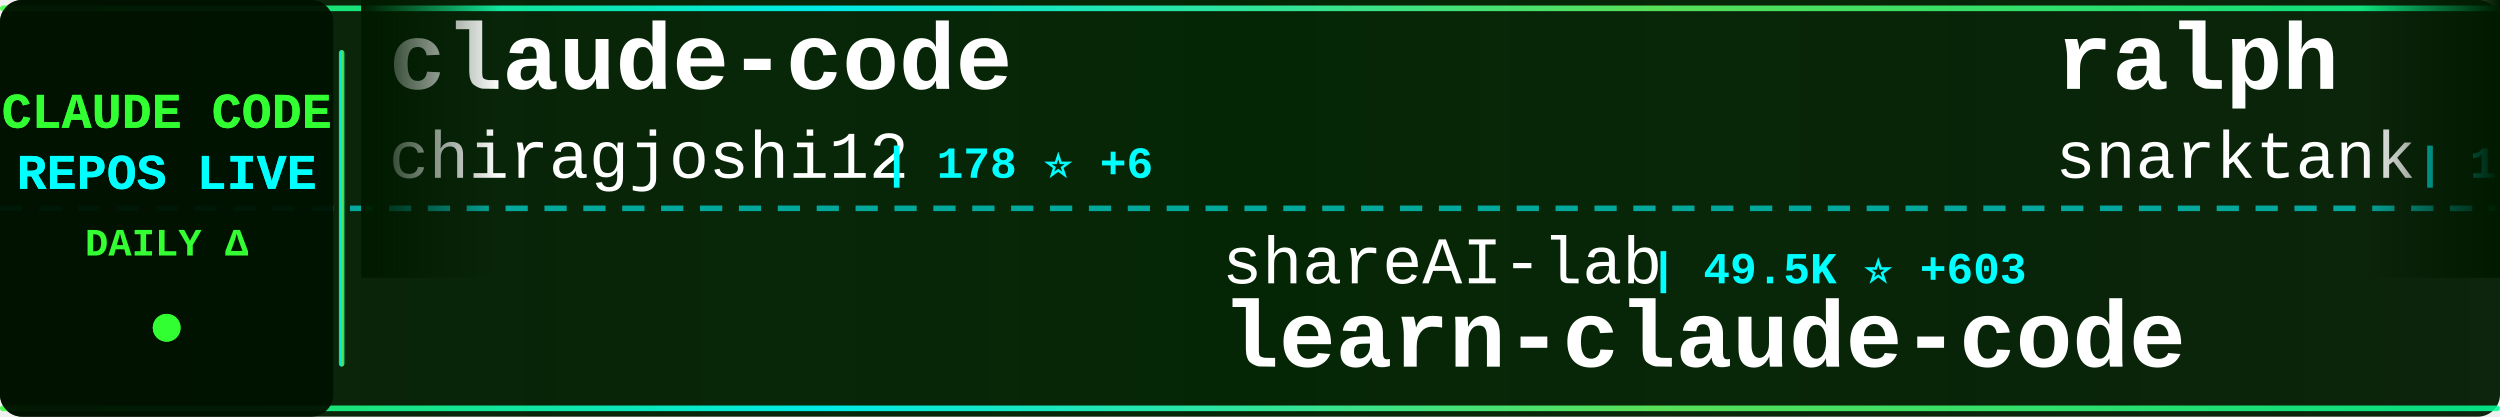
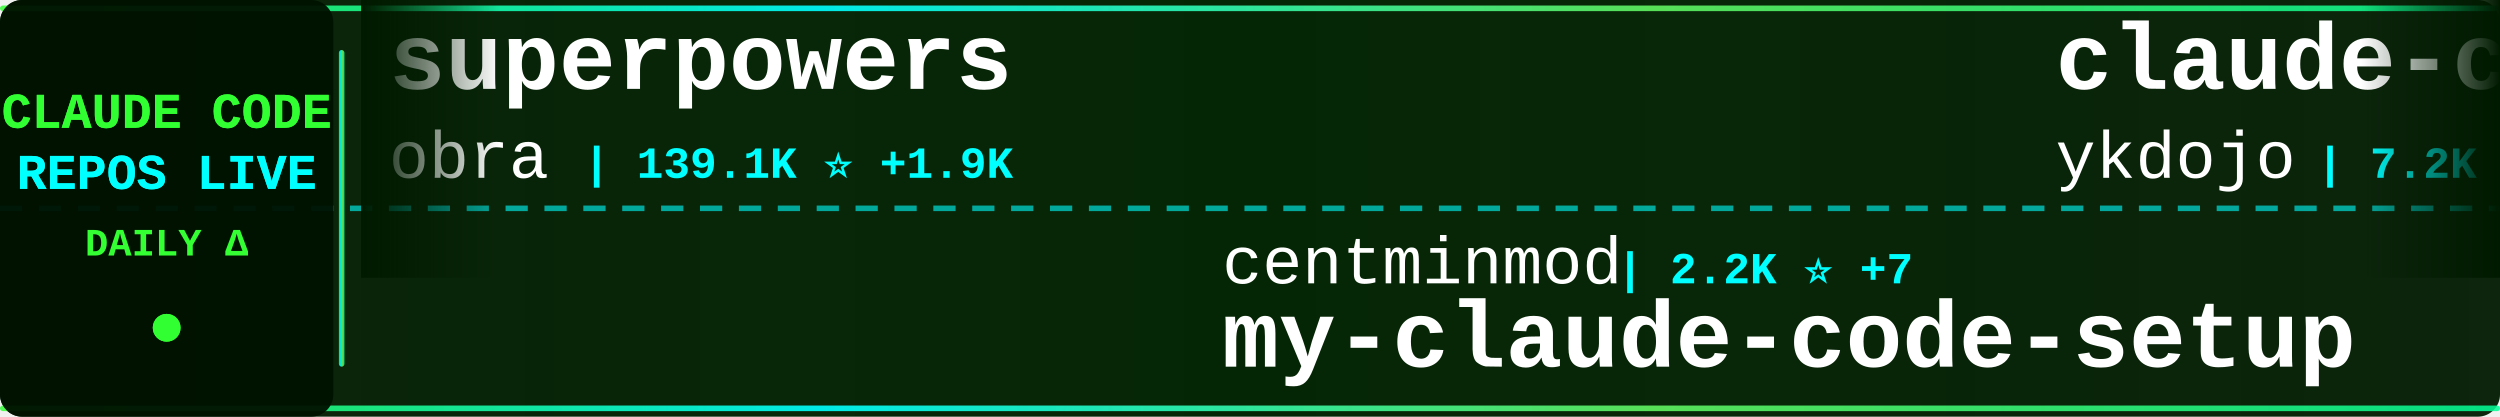
<svg xmlns="http://www.w3.org/2000/svg" width="900" height="150">
  <defs>
    <linearGradient id="tickerBg" x1="0%" y1="0%" x2="100%" y2="0%">
      <stop offset="0%" style="stop-color:#001a00;stop-opacity:0.95" />
      <stop offset="50%" style="stop-color:#002200;stop-opacity:0.98" />
      <stop offset="100%" style="stop-color:#001a00;stop-opacity:0.95" />
    </linearGradient>
    <linearGradient id="borderGrad" x1="0%" y1="0%" x2="100%" y2="0%">
      <stop offset="0%" style="stop-color:#33ff33;stop-opacity:0.85">
        <animate attributeName="stop-opacity" values="0.85;1;0.85" dur="2s" repeatCount="indefinite" />
      </stop>
      <stop offset="33%" style="stop-color:#00ffff;stop-opacity:0.9">
        <animate attributeName="stop-opacity" values="0.9;1;0.9" dur="2.2s" repeatCount="indefinite" />
      </stop>
      <stop offset="66%" style="stop-color:#66ff66;stop-opacity:0.85">
        <animate attributeName="stop-opacity" values="0.85;1;0.85" dur="1.8s" repeatCount="indefinite" />
      </stop>
      <stop offset="100%" style="stop-color:#00ff99;stop-opacity:0.85">
        <animate attributeName="stop-opacity" values="0.85;1;0.85" dur="2s" repeatCount="indefinite" />
      </stop>
    </linearGradient>
    <filter id="textGlow">
      <feGaussianBlur stdDeviation="0.1" result="coloredBlur" />
      <feMerge>
        <feMergeNode in="coloredBlur" />
        <feMergeNode in="SourceGraphic" />
      </feMerge>
    </filter>
    <filter id="metricGlow">
      <feGaussianBlur stdDeviation="0.2" result="coloredBlur" />
      <feMerge>
        <feMergeNode in="coloredBlur" />
        <feMergeNode in="SourceGraphic" />
      </feMerge>
    </filter>
    <linearGradient id="leftFade" x1="0%" y1="0%" x2="100%" y2="0%">
      <stop offset="0%" style="stop-color:#001a00;stop-opacity:1" />
      <stop offset="100%" style="stop-color:#001a00;stop-opacity:0" />
    </linearGradient>
    <linearGradient id="rightFade" x1="0%" y1="0%" x2="100%" y2="0%">
      <stop offset="0%" style="stop-color:#001a00;stop-opacity:0" />
      <stop offset="100%" style="stop-color:#001a00;stop-opacity:1" />
    </linearGradient>
  </defs>
  <rect width="900" height="150" fill="url(#tickerBg)" rx="8" />
  <rect x="0" y="2" width="900" height="2" fill="url(#borderGrad)" rx="1" />
  <rect x="0" y="146" width="900" height="2" fill="url(#borderGrad)" rx="1" />
  <line x1="0" y1="75" x2="900" y2="75" stroke="#00ffff" stroke-width="2" stroke-dasharray="8 6" opacity="0.6" />
  <rect x="0" y="0" width="120" height="150" fill="#001100" opacity="0.95" rx="8" />
  <text x="60" y="46" font-family="'Courier New', monospace" font-size="18" font-weight="bold" fill="#33ff33" text-anchor="middle" filter="url(#textGlow)">
    CLAUDE CODE
  </text>
  <text x="60" y="68" font-family="'Courier New', monospace" font-size="18" font-weight="bold" fill="#00ffff" text-anchor="middle" filter="url(#textGlow)">
    REPOS LIVE
  </text>
  <text x="60" y="92" font-family="'Courier New', monospace" font-size="14" font-weight="bold" fill="#33ff33" text-anchor="middle">
    DAILY Δ
  </text>
  <circle cx="60" cy="118" r="5" fill="#33ff33" filter="url(#metricGlow)">
    <animate attributeName="r" values="4;6;4" dur="1.5s" repeatCount="indefinite" />
    <animate attributeName="opacity" values="0.6;1;0.6" dur="1.5s" repeatCount="indefinite" />
  </circle>
  <rect x="122" y="18" width="2" height="114" fill="url(#borderGrad)" rx="1" />
  <clipPath id="tickerClip">
    <rect x="130" y="0" width="770" height="150" />
  </clipPath>
  <g clip-path="url(#tickerClip)">
    <g id="tickerItems">
      <animateTransform attributeName="transform" attributeType="XML" type="translate" from="0 0" to="-3000 0" dur="54s" repeatCount="indefinite" />
      <g transform="translate(0, 0)">
-         <text x="140" y="32" font-family="'Courier New', monospace" font-size="34" font-weight="bold" fill="#ffffff">claude-code</text>
-         <text x="140" y="64" font-family="'Courier New', monospace" font-size="24" font-weight="normal" fill="#ffffff" opacity="1.0">chiragjoshi12</text>
-         <text x="318" y="64" font-family="'Courier New', monospace" font-size="16" font-weight="bold" fill="#00ffff"> | 178 ⭐ +6</text>
+         <text x="140" y="32" font-family="'Courier New', monospace" font-size="34" font-weight="bold" fill="#ffffff">superpowers</text>
+         <text x="140" y="64" font-family="'Courier New', monospace" font-size="24" font-weight="normal" fill="#ffffff" opacity="1.0">obra</text>
+         <text x="210" y="64" font-family="'Courier New', monospace" font-size="16" font-weight="bold" fill="#00ffff"> | 139.1K ⭐ +1.9K</text>
      </g>
      <g transform="translate(300, 0)">
-         <text x="140" y="102" font-family="'Courier New', monospace" font-size="24" font-weight="normal" fill="#ffffff" opacity="1.0">shareAI-lab</text>
-         <text x="294" y="102" font-family="'Courier New', monospace" font-size="16" font-weight="bold" fill="#00ffff"> | 49.5K ⭐ +603</text>
-         <text x="140" y="132" font-family="'Courier New', monospace" font-size="34" font-weight="bold" fill="#ffffff">learn-claude-code</text>
+         <text x="140" y="102" font-family="'Courier New', monospace" font-size="24" font-weight="normal" fill="#ffffff" opacity="1.0">centminmod</text>
+         <text x="282" y="102" font-family="'Courier New', monospace" font-size="16" font-weight="bold" fill="#00ffff"> | 2.2K ⭐ +7</text>
+         <text x="140" y="132" font-family="'Courier New', monospace" font-size="34" font-weight="bold" fill="#ffffff">my-claude-code-setup</text>
      </g>
      <g transform="translate(600, 0)">
-         <text x="140" y="32" font-family="'Courier New', monospace" font-size="34" font-weight="bold" fill="#ffffff">ralph</text>
-         <text x="140" y="64" font-family="'Courier New', monospace" font-size="24" font-weight="normal" fill="#ffffff" opacity="1.0">snarktank</text>
-         <text x="270" y="64" font-family="'Courier New', monospace" font-size="16" font-weight="bold" fill="#00ffff"> | 14.6K ⭐ +88</text>
+         <text x="140" y="32" font-family="'Courier New', monospace" font-size="34" font-weight="bold" fill="#ffffff">claude-code-tips</text>
+         <text x="140" y="64" font-family="'Courier New', monospace" font-size="24" font-weight="normal" fill="#ffffff" opacity="1.0">ykdojo</text>
+         <text x="234" y="64" font-family="'Courier New', monospace" font-size="16" font-weight="bold" fill="#00ffff"> | 7.2K ⭐ +37</text>
      </g>
      <g transform="translate(900, 0)">
-         <text x="140" y="102" font-family="'Courier New', monospace" font-size="24" font-weight="normal" fill="#ffffff" opacity="1.0">zebbern</text>
-         <text x="246" y="102" font-family="'Courier New', monospace" font-size="16" font-weight="bold" fill="#00ffff"> | 3.9K ⭐ +9</text>
-         <text x="140" y="132" font-family="'Courier New', monospace" font-size="34" font-weight="bold" fill="#ffffff">claude-code-guide</text>
+         <text x="140" y="102" font-family="'Courier New', monospace" font-size="24" font-weight="normal" fill="#ffffff" opacity="1.0">VoltAgent</text>
+         <text x="270" y="102" font-family="'Courier New', monospace" font-size="16" font-weight="bold" fill="#00ffff"> | 16.6K ⭐ +146</text>
+         <text x="140" y="132" font-family="'Courier New', monospace" font-size="34" font-weight="bold" fill="#ffffff">awesome-claude-code-suba...</text>
      </g>
      <g transform="translate(1200, 0)">
-         <text x="140" y="32" font-family="'Courier New', monospace" font-size="34" font-weight="bold" fill="#ffffff">claude-code</text>
-         <text x="140" y="64" font-family="'Courier New', monospace" font-size="24" font-weight="normal" fill="#ffffff" opacity="1.0">yasasbanukaofficial</text>
-         <text x="390" y="64" font-family="'Courier New', monospace" font-size="16" font-weight="bold" fill="#00ffff"> | 1.9K ⭐ +159</text>
+         <text x="140" y="32" font-family="'Courier New', monospace" font-size="34" font-weight="bold" fill="#ffffff">claude-code-sourcemap</text>
+         <text x="140" y="64" font-family="'Courier New', monospace" font-size="24" font-weight="normal" fill="#ffffff" opacity="1.0">Hyper66666</text>
+         <text x="282" y="64" font-family="'Courier New', monospace" font-size="16" font-weight="bold" fill="#00ffff"> | 200 ⭐ +1</text>
      </g>
      <g transform="translate(1500, 0)">
-         <text x="140" y="102" font-family="'Courier New', monospace" font-size="24" font-weight="normal" fill="#ffffff" opacity="1.0">ghuntley</text>
-         <text x="258" y="102" font-family="'Courier New', monospace" font-size="16" font-weight="bold" fill="#00ffff"> | 966 ⭐ +2</text>
-         <text x="140" y="132" font-family="'Courier New', monospace" font-size="34" font-weight="bold" fill="#ffffff">claude-code-source-code-...</text>
+         <text x="140" y="102" font-family="'Courier New', monospace" font-size="24" font-weight="normal" fill="#ffffff" opacity="1.0">JrCx7scC</text>
+         <text x="258" y="102" font-family="'Courier New', monospace" font-size="16" font-weight="bold" fill="#00ffff"> | 290 ⭐ +18</text>
+         <text x="140" y="132" font-family="'Courier New', monospace" font-size="34" font-weight="bold" fill="#ffffff">claude-code-source</text>
      </g>
      <g transform="translate(1800, 0)">
-         <text x="140" y="32" font-family="'Courier New', monospace" font-size="34" font-weight="bold" fill="#ffffff">claude-code-hooks-master...</text>
-         <text x="140" y="64" font-family="'Courier New', monospace" font-size="24" font-weight="normal" fill="#ffffff" opacity="1.0">disler</text>
-         <text x="234" y="64" font-family="'Courier New', monospace" font-size="16" font-weight="bold" fill="#00ffff"> | 3.5K ⭐ +12</text>
+         <text x="140" y="32" font-family="'Courier New', monospace" font-size="34" font-weight="bold" fill="#ffffff">Open-ClaudeCode</text>
+         <text x="140" y="64" font-family="'Courier New', monospace" font-size="24" font-weight="normal" fill="#ffffff" opacity="1.0">LING71671</text>
+         <text x="270" y="64" font-family="'Courier New', monospace" font-size="16" font-weight="bold" fill="#00ffff"> | 681 ⭐ +19</text>
      </g>
      <g transform="translate(2100, 0)">
-         <text x="140" y="102" font-family="'Courier New', monospace" font-size="24" font-weight="normal" fill="#ffffff" opacity="1.0">liuup</text>
-         <text x="222" y="102" font-family="'Courier New', monospace" font-size="16" font-weight="bold" fill="#00ffff"> | 1.1K ⭐ +103</text>
-         <text x="140" y="132" font-family="'Courier New', monospace" font-size="34" font-weight="bold" fill="#ffffff">claude-code-analysis</text>
+         <text x="140" y="102" font-family="'Courier New', monospace" font-size="24" font-weight="normal" fill="#ffffff" opacity="1.0">sickn33</text>
+         <text x="246" y="102" font-family="'Courier New', monospace" font-size="16" font-weight="bold" fill="#00ffff"> | 31.3K ⭐ +256</text>
+         <text x="140" y="132" font-family="'Courier New', monospace" font-size="34" font-weight="bold" fill="#ffffff">antigravity-awesome-skil...</text>
      </g>
      <g transform="translate(2400, 0)">
        <text x="140" y="32" font-family="'Courier New', monospace" font-size="34" font-weight="bold" fill="#ffffff">claude-code</text>
-         <text x="140" y="64" font-family="'Courier New', monospace" font-size="24" font-weight="normal" fill="#ffffff" opacity="1.0">alex000kim</text>
-         <text x="282" y="64" font-family="'Courier New', monospace" font-size="16" font-weight="bold" fill="#00ffff"> | 199 ⭐ +5</text>
+         <text x="140" y="64" font-family="'Courier New', monospace" font-size="24" font-weight="normal" fill="#ffffff" opacity="1.0">jarmuine</text>
+         <text x="258" y="64" font-family="'Courier New', monospace" font-size="16" font-weight="bold" fill="#00ffff"> | 1.9K ⭐ +45</text>
      </g>
      <g transform="translate(2700, 0)">
-         <text x="140" y="102" font-family="'Courier New', monospace" font-size="24" font-weight="normal" fill="#ffffff" opacity="1.0">qwibitai</text>
-         <text x="258" y="102" font-family="'Courier New', monospace" font-size="16" font-weight="bold" fill="#00ffff"> | 26.8K ⭐ +144</text>
-         <text x="140" y="132" font-family="'Courier New', monospace" font-size="34" font-weight="bold" fill="#ffffff">nanoclaw</text>
+         <text x="140" y="102" font-family="'Courier New', monospace" font-size="24" font-weight="normal" fill="#ffffff" opacity="1.0">yasasbanukaofficial</text>
+         <text x="390" y="102" font-family="'Courier New', monospace" font-size="16" font-weight="bold" fill="#00ffff"> | 1.9K ⭐ +154</text>
+         <text x="140" y="132" font-family="'Courier New', monospace" font-size="34" font-weight="bold" fill="#ffffff">claude-code</text>
      </g>
      <g transform="translate(3000, 0)">
-         <text x="140" y="32" font-family="'Courier New', monospace" font-size="34" font-weight="bold" fill="#ffffff">claude-code</text>
-         <text x="140" y="64" font-family="'Courier New', monospace" font-size="24" font-weight="normal" fill="#ffffff" opacity="1.0">chiragjoshi12</text>
-         <text x="318" y="64" font-family="'Courier New', monospace" font-size="16" font-weight="bold" fill="#00ffff"> | 178 ⭐ +6</text>
+         <text x="140" y="32" font-family="'Courier New', monospace" font-size="34" font-weight="bold" fill="#ffffff">superpowers</text>
+         <text x="140" y="64" font-family="'Courier New', monospace" font-size="24" font-weight="normal" fill="#ffffff" opacity="1.0">obra</text>
+         <text x="210" y="64" font-family="'Courier New', monospace" font-size="16" font-weight="bold" fill="#00ffff"> | 139.1K ⭐ +1.9K</text>
      </g>
      <g transform="translate(3300, 0)">
-         <text x="140" y="102" font-family="'Courier New', monospace" font-size="24" font-weight="normal" fill="#ffffff" opacity="1.0">shareAI-lab</text>
-         <text x="294" y="102" font-family="'Courier New', monospace" font-size="16" font-weight="bold" fill="#00ffff"> | 49.5K ⭐ +603</text>
-         <text x="140" y="132" font-family="'Courier New', monospace" font-size="34" font-weight="bold" fill="#ffffff">learn-claude-code</text>
+         <text x="140" y="102" font-family="'Courier New', monospace" font-size="24" font-weight="normal" fill="#ffffff" opacity="1.0">centminmod</text>
+         <text x="282" y="102" font-family="'Courier New', monospace" font-size="16" font-weight="bold" fill="#00ffff"> | 2.2K ⭐ +7</text>
+         <text x="140" y="132" font-family="'Courier New', monospace" font-size="34" font-weight="bold" fill="#ffffff">my-claude-code-setup</text>
      </g>
      <g transform="translate(3600, 0)">
-         <text x="140" y="32" font-family="'Courier New', monospace" font-size="34" font-weight="bold" fill="#ffffff">ralph</text>
-         <text x="140" y="64" font-family="'Courier New', monospace" font-size="24" font-weight="normal" fill="#ffffff" opacity="1.0">snarktank</text>
-         <text x="270" y="64" font-family="'Courier New', monospace" font-size="16" font-weight="bold" fill="#00ffff"> | 14.6K ⭐ +88</text>
+         <text x="140" y="32" font-family="'Courier New', monospace" font-size="34" font-weight="bold" fill="#ffffff">claude-code-tips</text>
+         <text x="140" y="64" font-family="'Courier New', monospace" font-size="24" font-weight="normal" fill="#ffffff" opacity="1.0">ykdojo</text>
+         <text x="234" y="64" font-family="'Courier New', monospace" font-size="16" font-weight="bold" fill="#00ffff"> | 7.2K ⭐ +37</text>
      </g>
      <g transform="translate(3900, 0)">
-         <text x="140" y="102" font-family="'Courier New', monospace" font-size="24" font-weight="normal" fill="#ffffff" opacity="1.0">zebbern</text>
-         <text x="246" y="102" font-family="'Courier New', monospace" font-size="16" font-weight="bold" fill="#00ffff"> | 3.9K ⭐ +9</text>
-         <text x="140" y="132" font-family="'Courier New', monospace" font-size="34" font-weight="bold" fill="#ffffff">claude-code-guide</text>
+         <text x="140" y="102" font-family="'Courier New', monospace" font-size="24" font-weight="normal" fill="#ffffff" opacity="1.0">VoltAgent</text>
+         <text x="270" y="102" font-family="'Courier New', monospace" font-size="16" font-weight="bold" fill="#00ffff"> | 16.6K ⭐ +146</text>
+         <text x="140" y="132" font-family="'Courier New', monospace" font-size="34" font-weight="bold" fill="#ffffff">awesome-claude-code-suba...</text>
      </g>
    </g>
  </g>
  <rect x="130" y="0" width="50" height="100" fill="url(#leftFade)" />
  <rect x="850" y="0" width="50" height="100" fill="url(#rightFade)" />
</svg>
